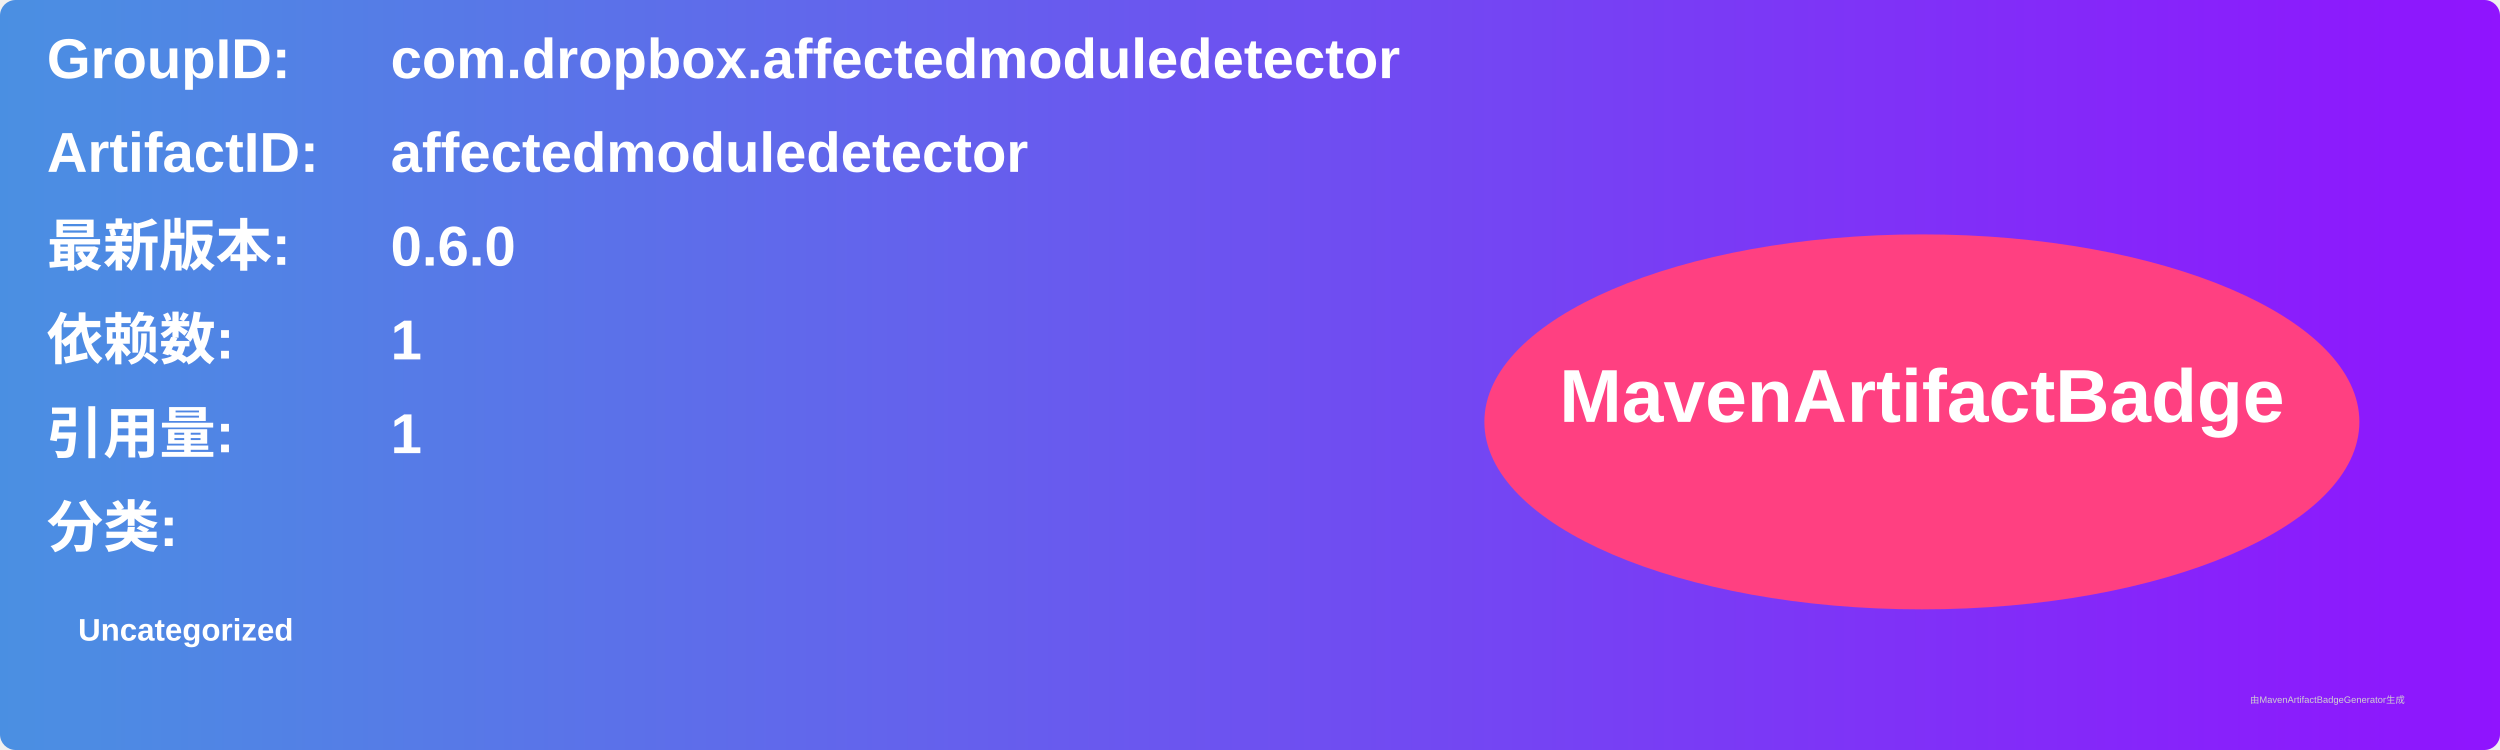
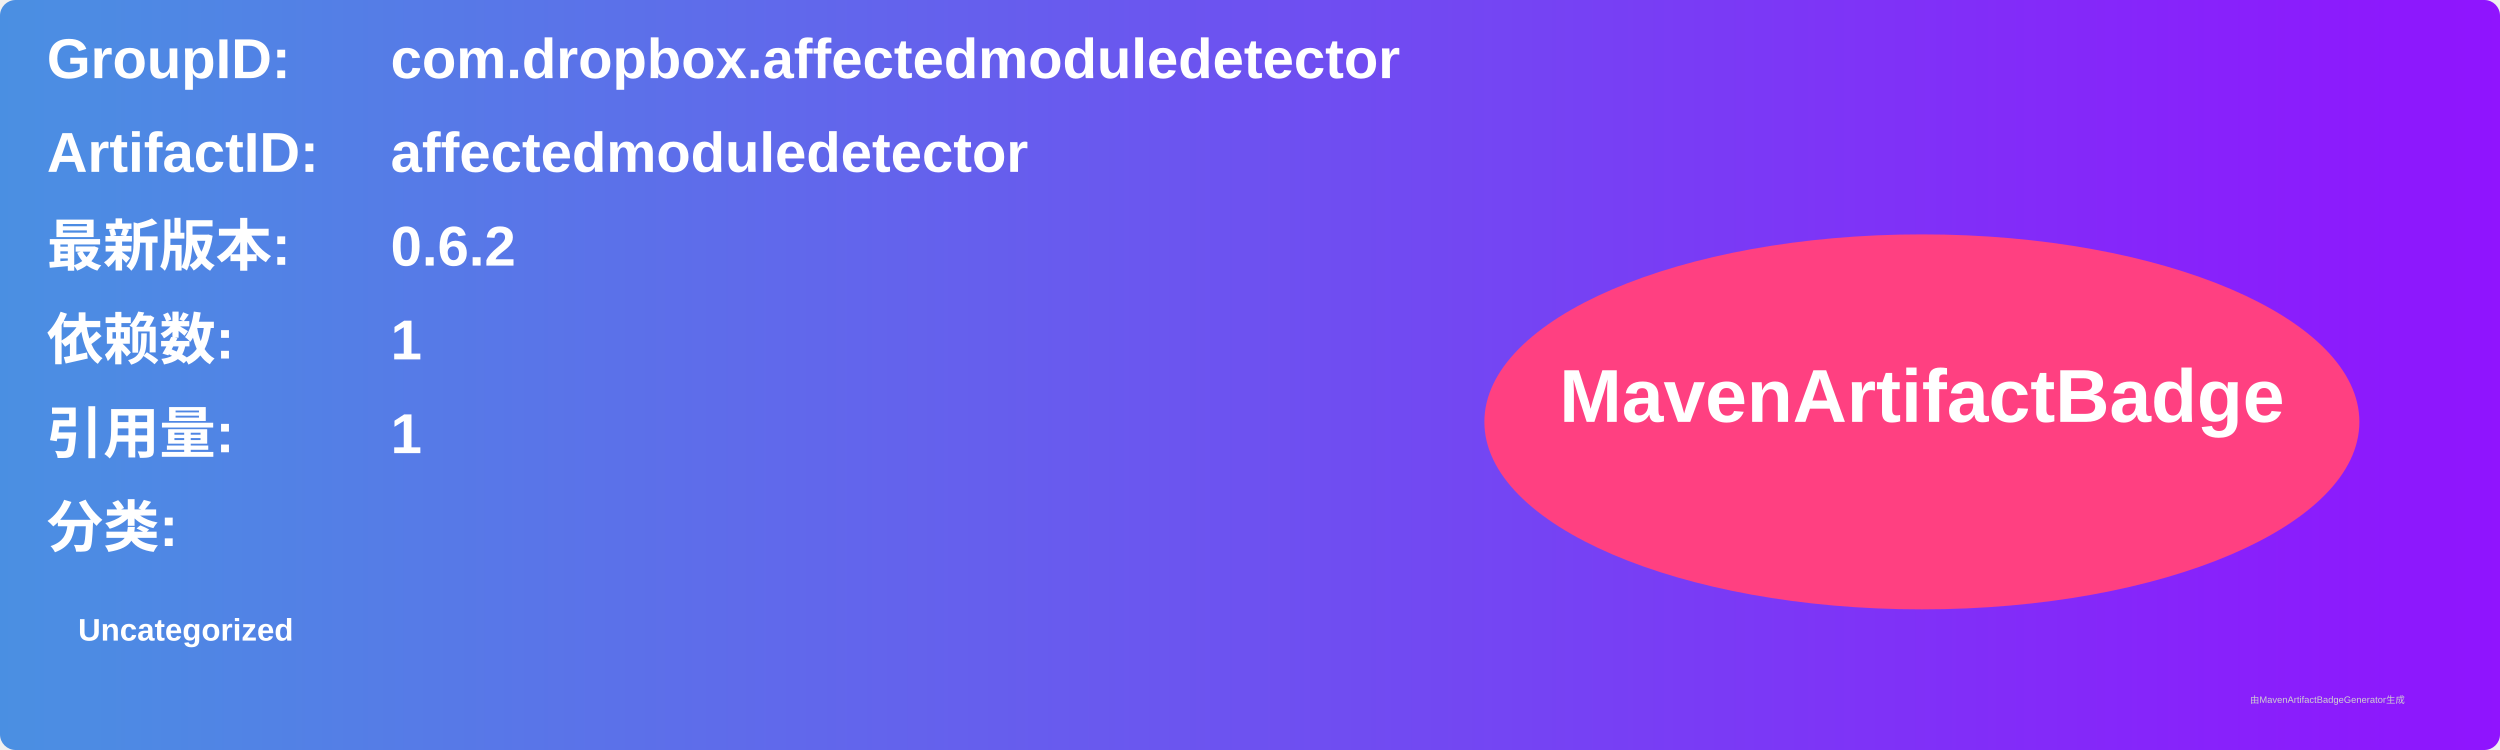
<svg xmlns="http://www.w3.org/2000/svg" width="800" height="240" viewBox="0 0 800 240">
  <linearGradient id="grad" x1="0%" y1="0%" x2="100%" y2="0%">
    <stop offset="0%" stop-color="#4a90e2" />
    <stop offset="100%" stop-color="#9013fe" />
  </linearGradient>
  <rect width="100%" height="100%" rx="5" ry="5" fill="url(#grad)" />
  <g transform="translate(15, 15)">
    <text x="0" y="10" font-family="Arial" font-size="18" fill="white" font-weight="bold" width="260">GroupID:</text>
    <text x="110" y="10" font-family="Arial" font-size="18" fill="white" font-weight="bold" width="460">com.dropbox.affectedmoduledetector</text>
    <text x="0" y="40" font-family="Arial" font-size="18" fill="white" font-weight="bold" width="260">ArtifactID:</text>
    <text x="110" y="40" font-family="Arial" font-size="18" fill="white" font-weight="bold" width="460">affectedmoduledetector</text>
    <text x="0" y="70" font-family="Arial" font-size="18" fill="white" font-weight="bold">最新版本:</text>
    <text x="110" y="70" font-family="Arial" font-size="18" fill="white" font-weight="bold">
-       <tspan font-weight="bold">0.6.0</tspan>
+       <tspan font-weight="bold">0.6.2</tspan>
    </text>
    <text x="0" y="100" font-family="Arial" font-size="18" fill="white" font-weight="bold">依赖数: </text>
    <text x="110" y="100" font-family="Arial" font-size="18" fill="white">
      <tspan font-weight="bold">1</tspan>
    </text>
    <text x="0" y="130" font-family="Arial" font-size="18" fill="white" font-weight="bold">引用量: </text>
    <text x="110" y="130" font-family="Arial" font-size="18" fill="white">
      <tspan font-weight="bold">1</tspan>
    </text>
    <text x="0" y="160" font-family="Arial" font-size="18" fill="white" font-weight="bold">分类:</text>
    <text x="10" y="190" font-family="Arial" font-size="10" fill="white">
      <tspan font-weight="bold">Uncategorized</tspan>
    </text>
    <ellipse cx="600" cy="120" rx="140" ry="60" fill="#ff4081" />
    <text x="600" y="120" text-anchor="middle" font-family="Arial" font-size="24" fill="white" font-weight="bold">MavenArtifactBadge</text>
  </g>
  <text x="720" y="225" font-family="Arial" font-size="3" fill="#d0d0d0">由MavenArtifactBadgeGenerator生成</text>
</svg>
